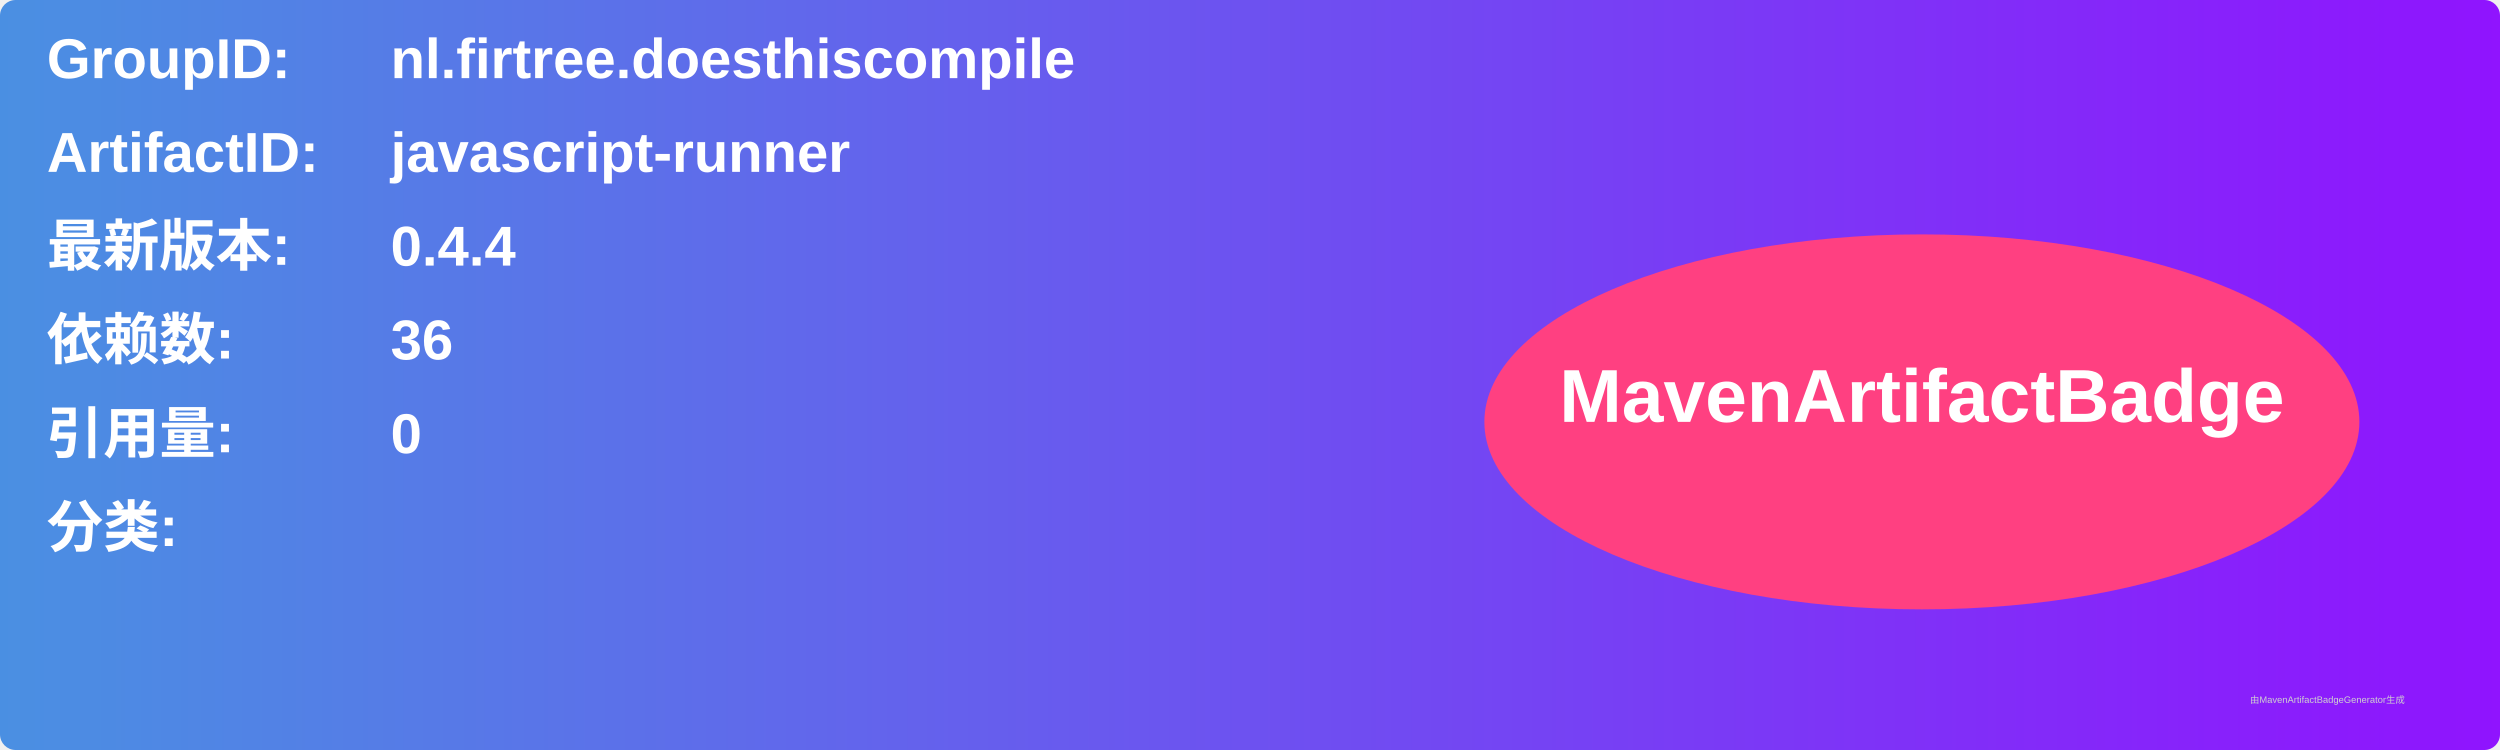
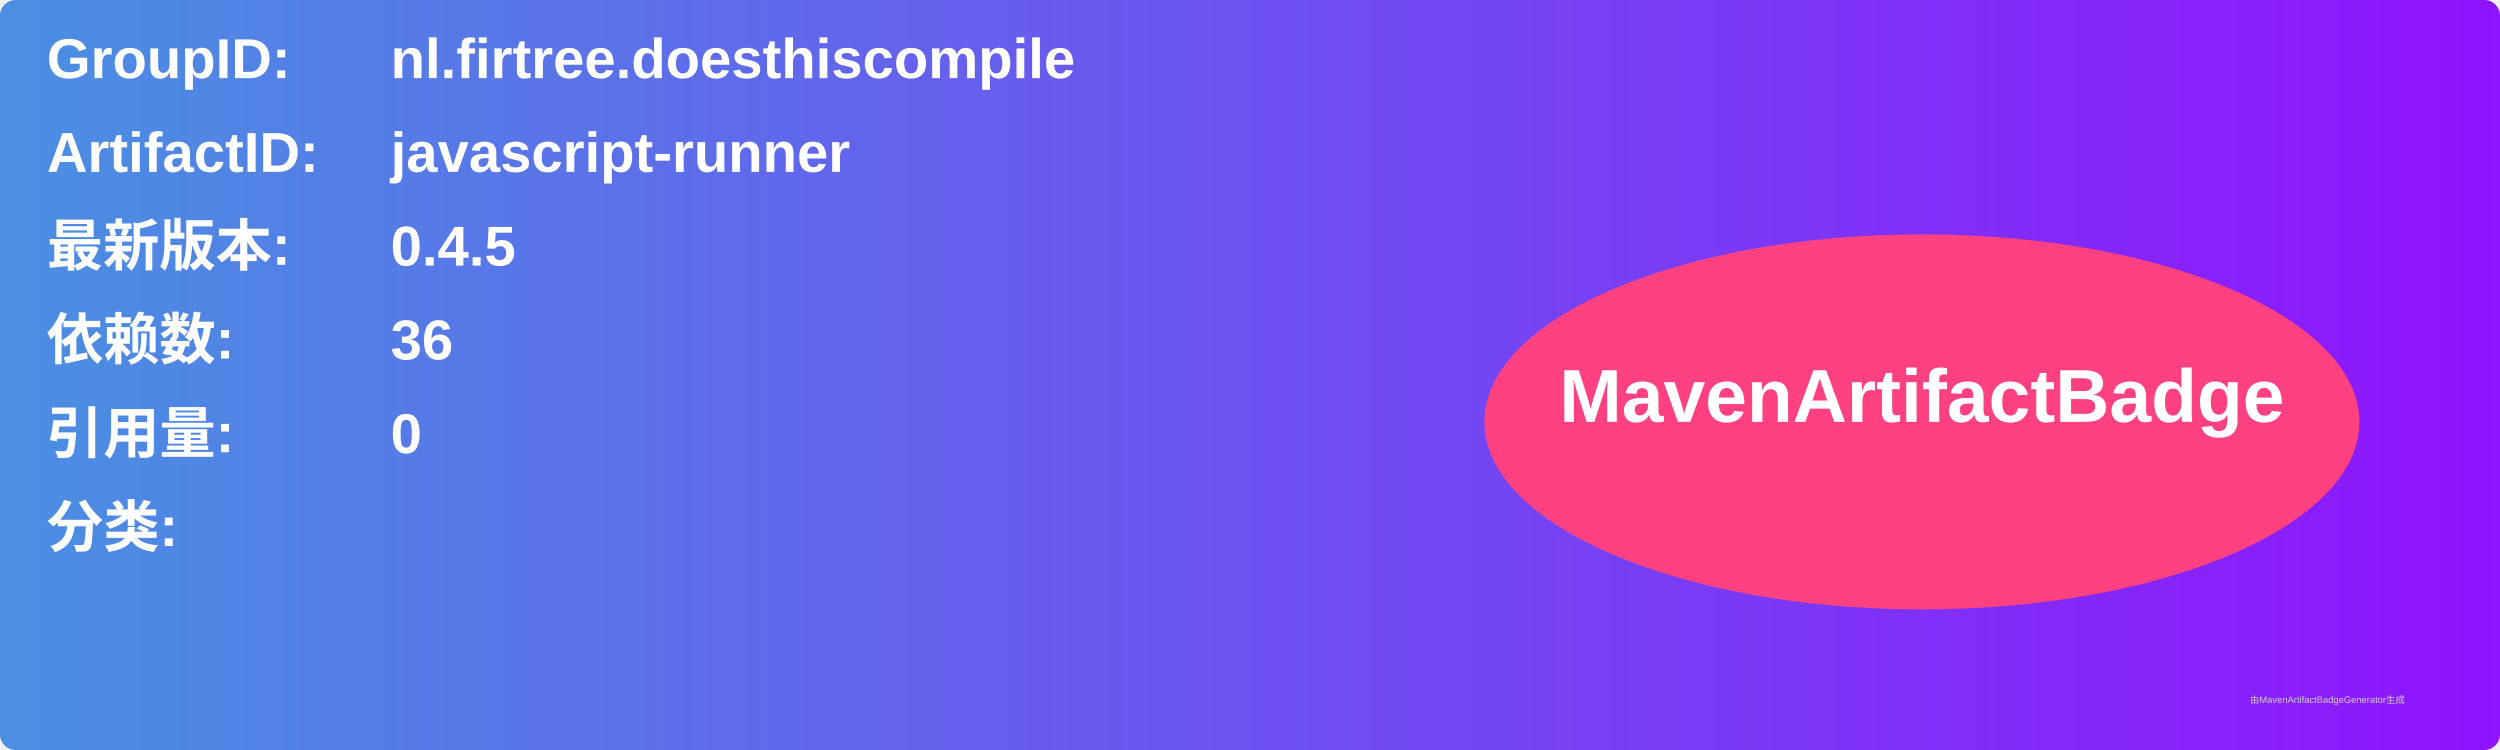
<svg xmlns="http://www.w3.org/2000/svg" width="800" height="240" viewBox="0 0 800 240">
  <linearGradient id="grad" x1="0%" y1="0%" x2="100%" y2="0%">
    <stop offset="0%" stop-color="#4a90e2" />
    <stop offset="100%" stop-color="#9013fe" />
  </linearGradient>
  <rect width="100%" height="100%" rx="5" ry="5" fill="url(#grad)" />
  <g transform="translate(15, 15)">
    <text x="0" y="10" font-family="Arial" font-size="18" fill="white" font-weight="bold" width="260">GroupID:</text>
    <text x="110" y="10" font-family="Arial" font-size="18" fill="white" font-weight="bold" width="460">nl.firtree.doesthiscompile</text>
    <text x="0" y="40" font-family="Arial" font-size="18" fill="white" font-weight="bold" width="260">ArtifactID:</text>
    <text x="110" y="40" font-family="Arial" font-size="18" fill="white" font-weight="bold" width="460">javascript-runner</text>
    <text x="0" y="70" font-family="Arial" font-size="18" fill="white" font-weight="bold">最新版本:</text>
    <text x="110" y="70" font-family="Arial" font-size="18" fill="white" font-weight="bold">
-       <tspan font-weight="bold">0.4.4</tspan>
+       <tspan font-weight="bold">0.4.5</tspan>
    </text>
    <text x="0" y="100" font-family="Arial" font-size="18" fill="white" font-weight="bold">依赖数: </text>
    <text x="110" y="100" font-family="Arial" font-size="18" fill="white">
      <tspan font-weight="bold">36</tspan>
    </text>
    <text x="0" y="130" font-family="Arial" font-size="18" fill="white" font-weight="bold">引用量: </text>
    <text x="110" y="130" font-family="Arial" font-size="18" fill="white">
      <tspan font-weight="bold">0</tspan>
    </text>
    <text x="0" y="160" font-family="Arial" font-size="18" fill="white" font-weight="bold">分类:</text>
    <text x="10" y="190" font-family="Arial" font-size="10" fill="white">
      <tspan font-weight="bold" />
    </text>
    <ellipse cx="600" cy="120" rx="140" ry="60" fill="#ff4081" />
    <text x="600" y="120" text-anchor="middle" font-family="Arial" font-size="24" fill="white" font-weight="bold">MavenArtifactBadge</text>
  </g>
  <text x="720" y="225" font-family="Arial" font-size="3" fill="#d0d0d0">由MavenArtifactBadgeGenerator生成</text>
</svg>
